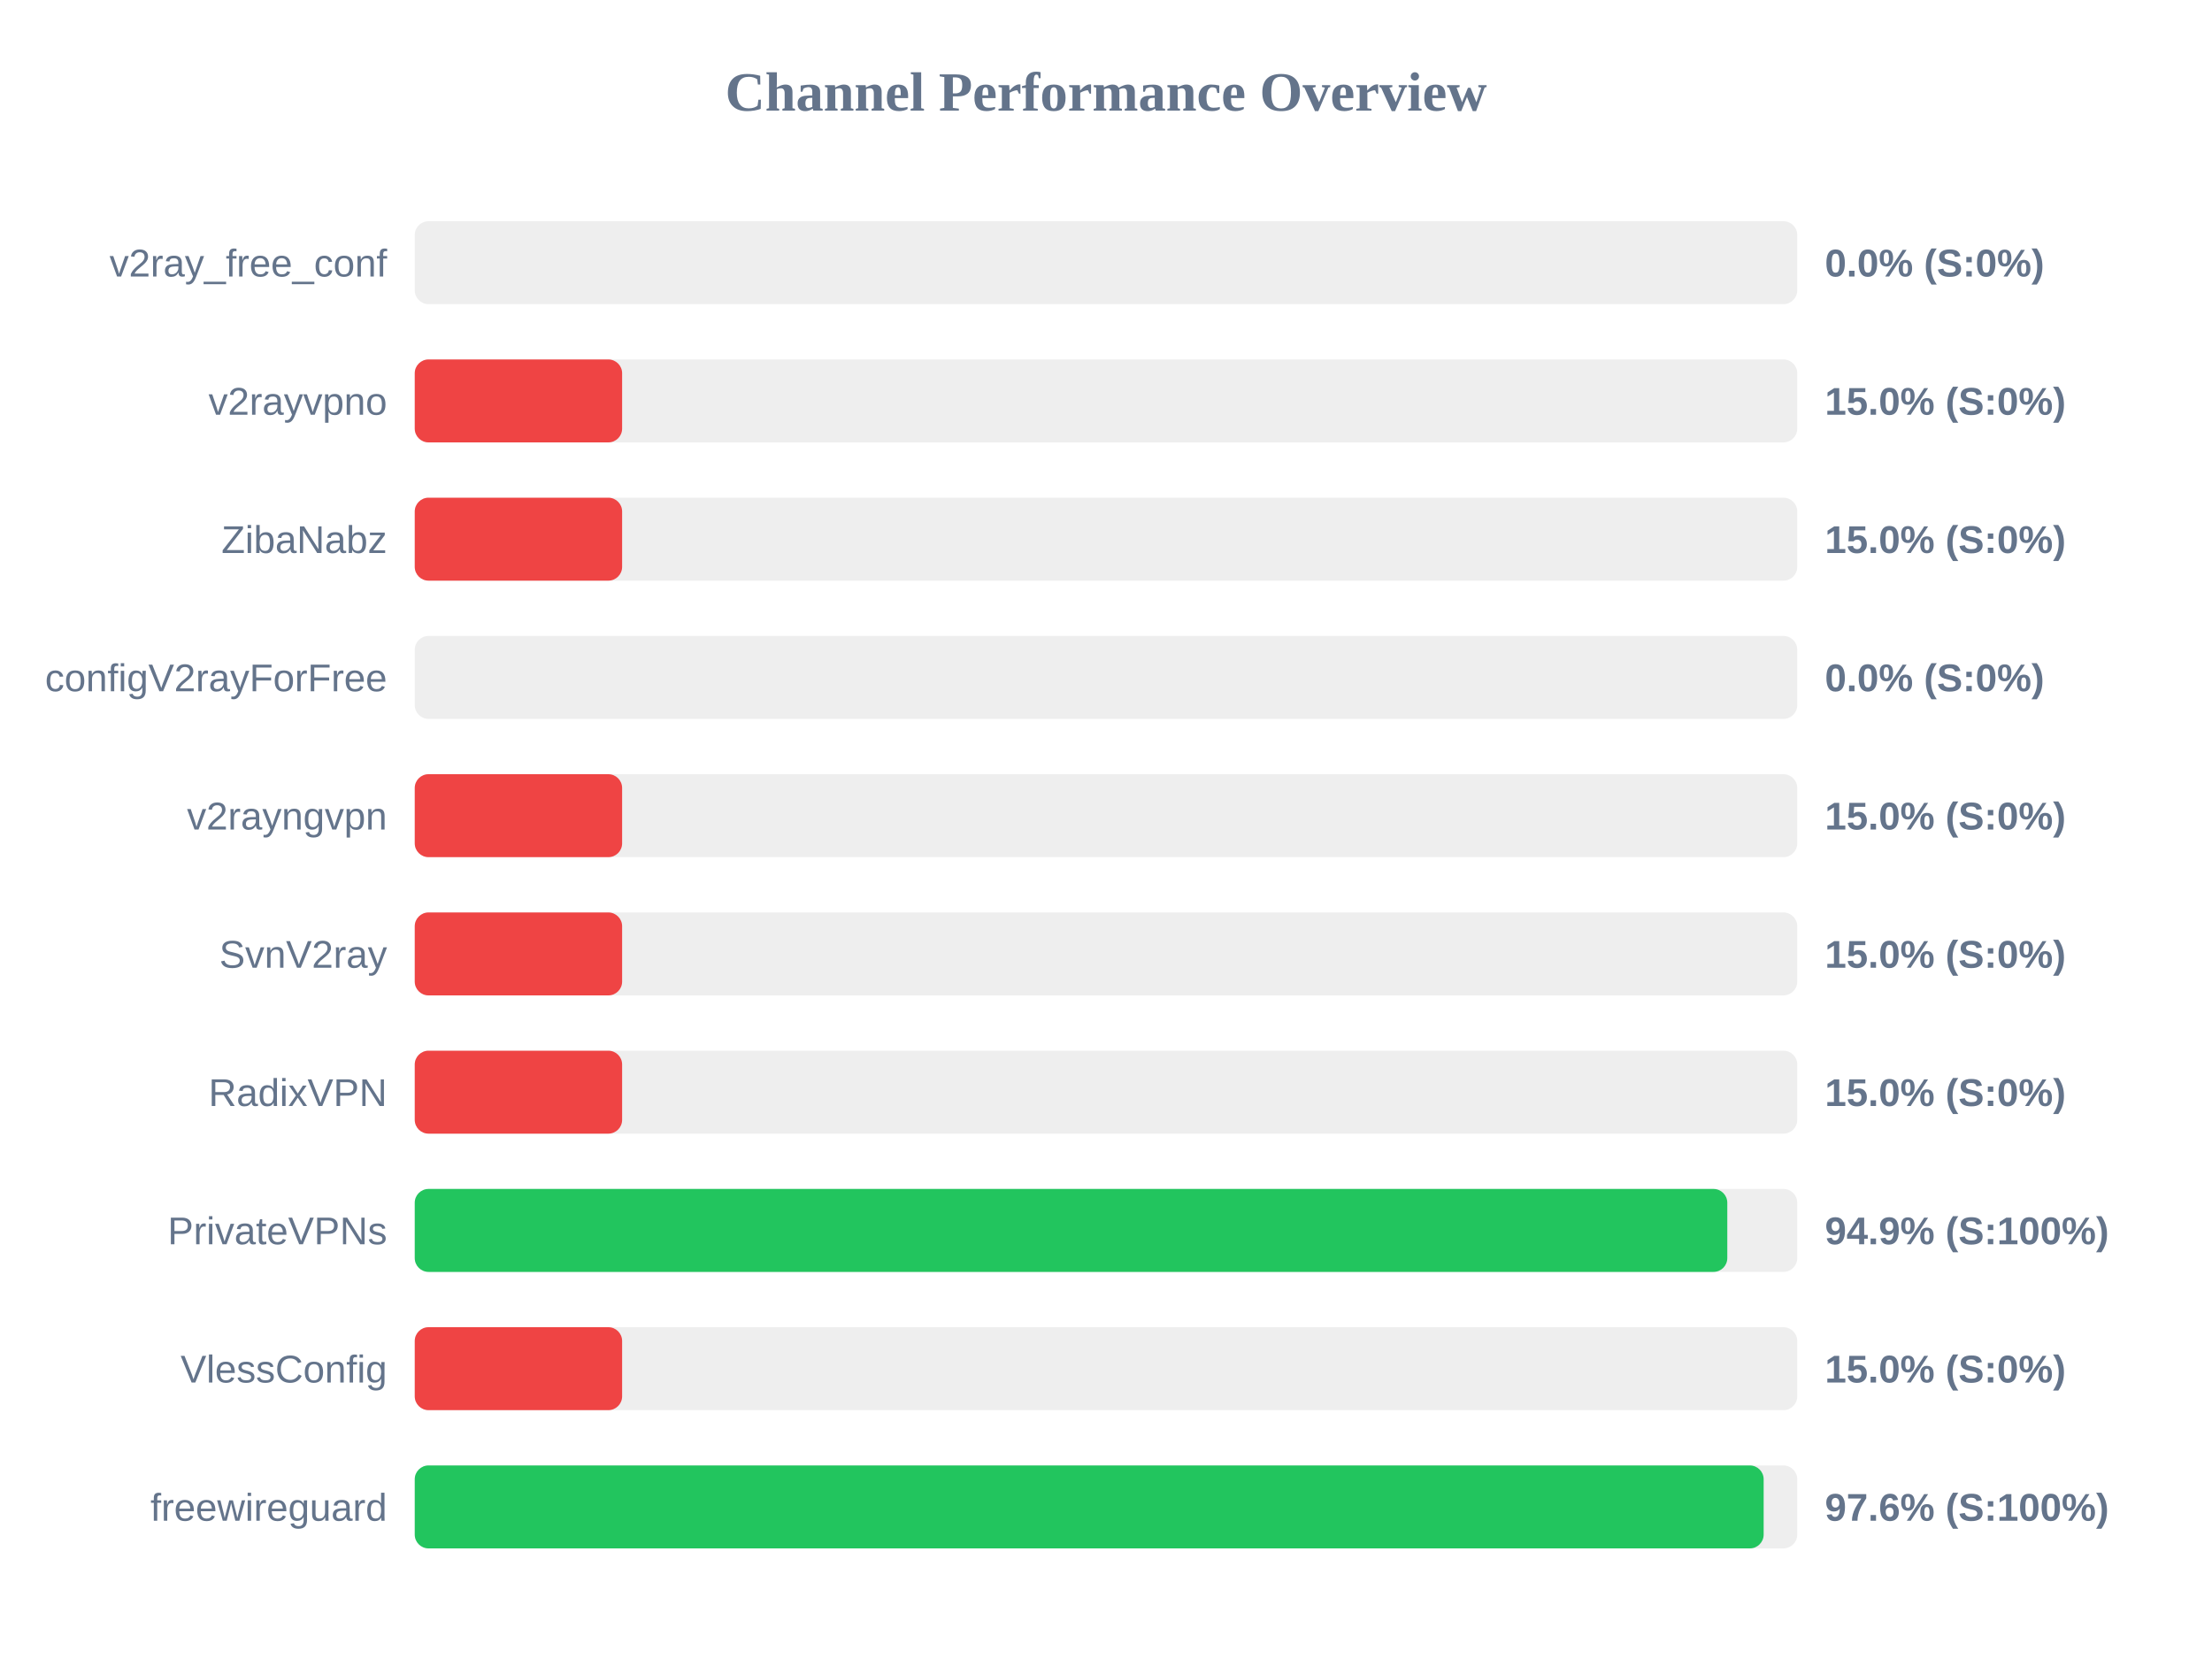
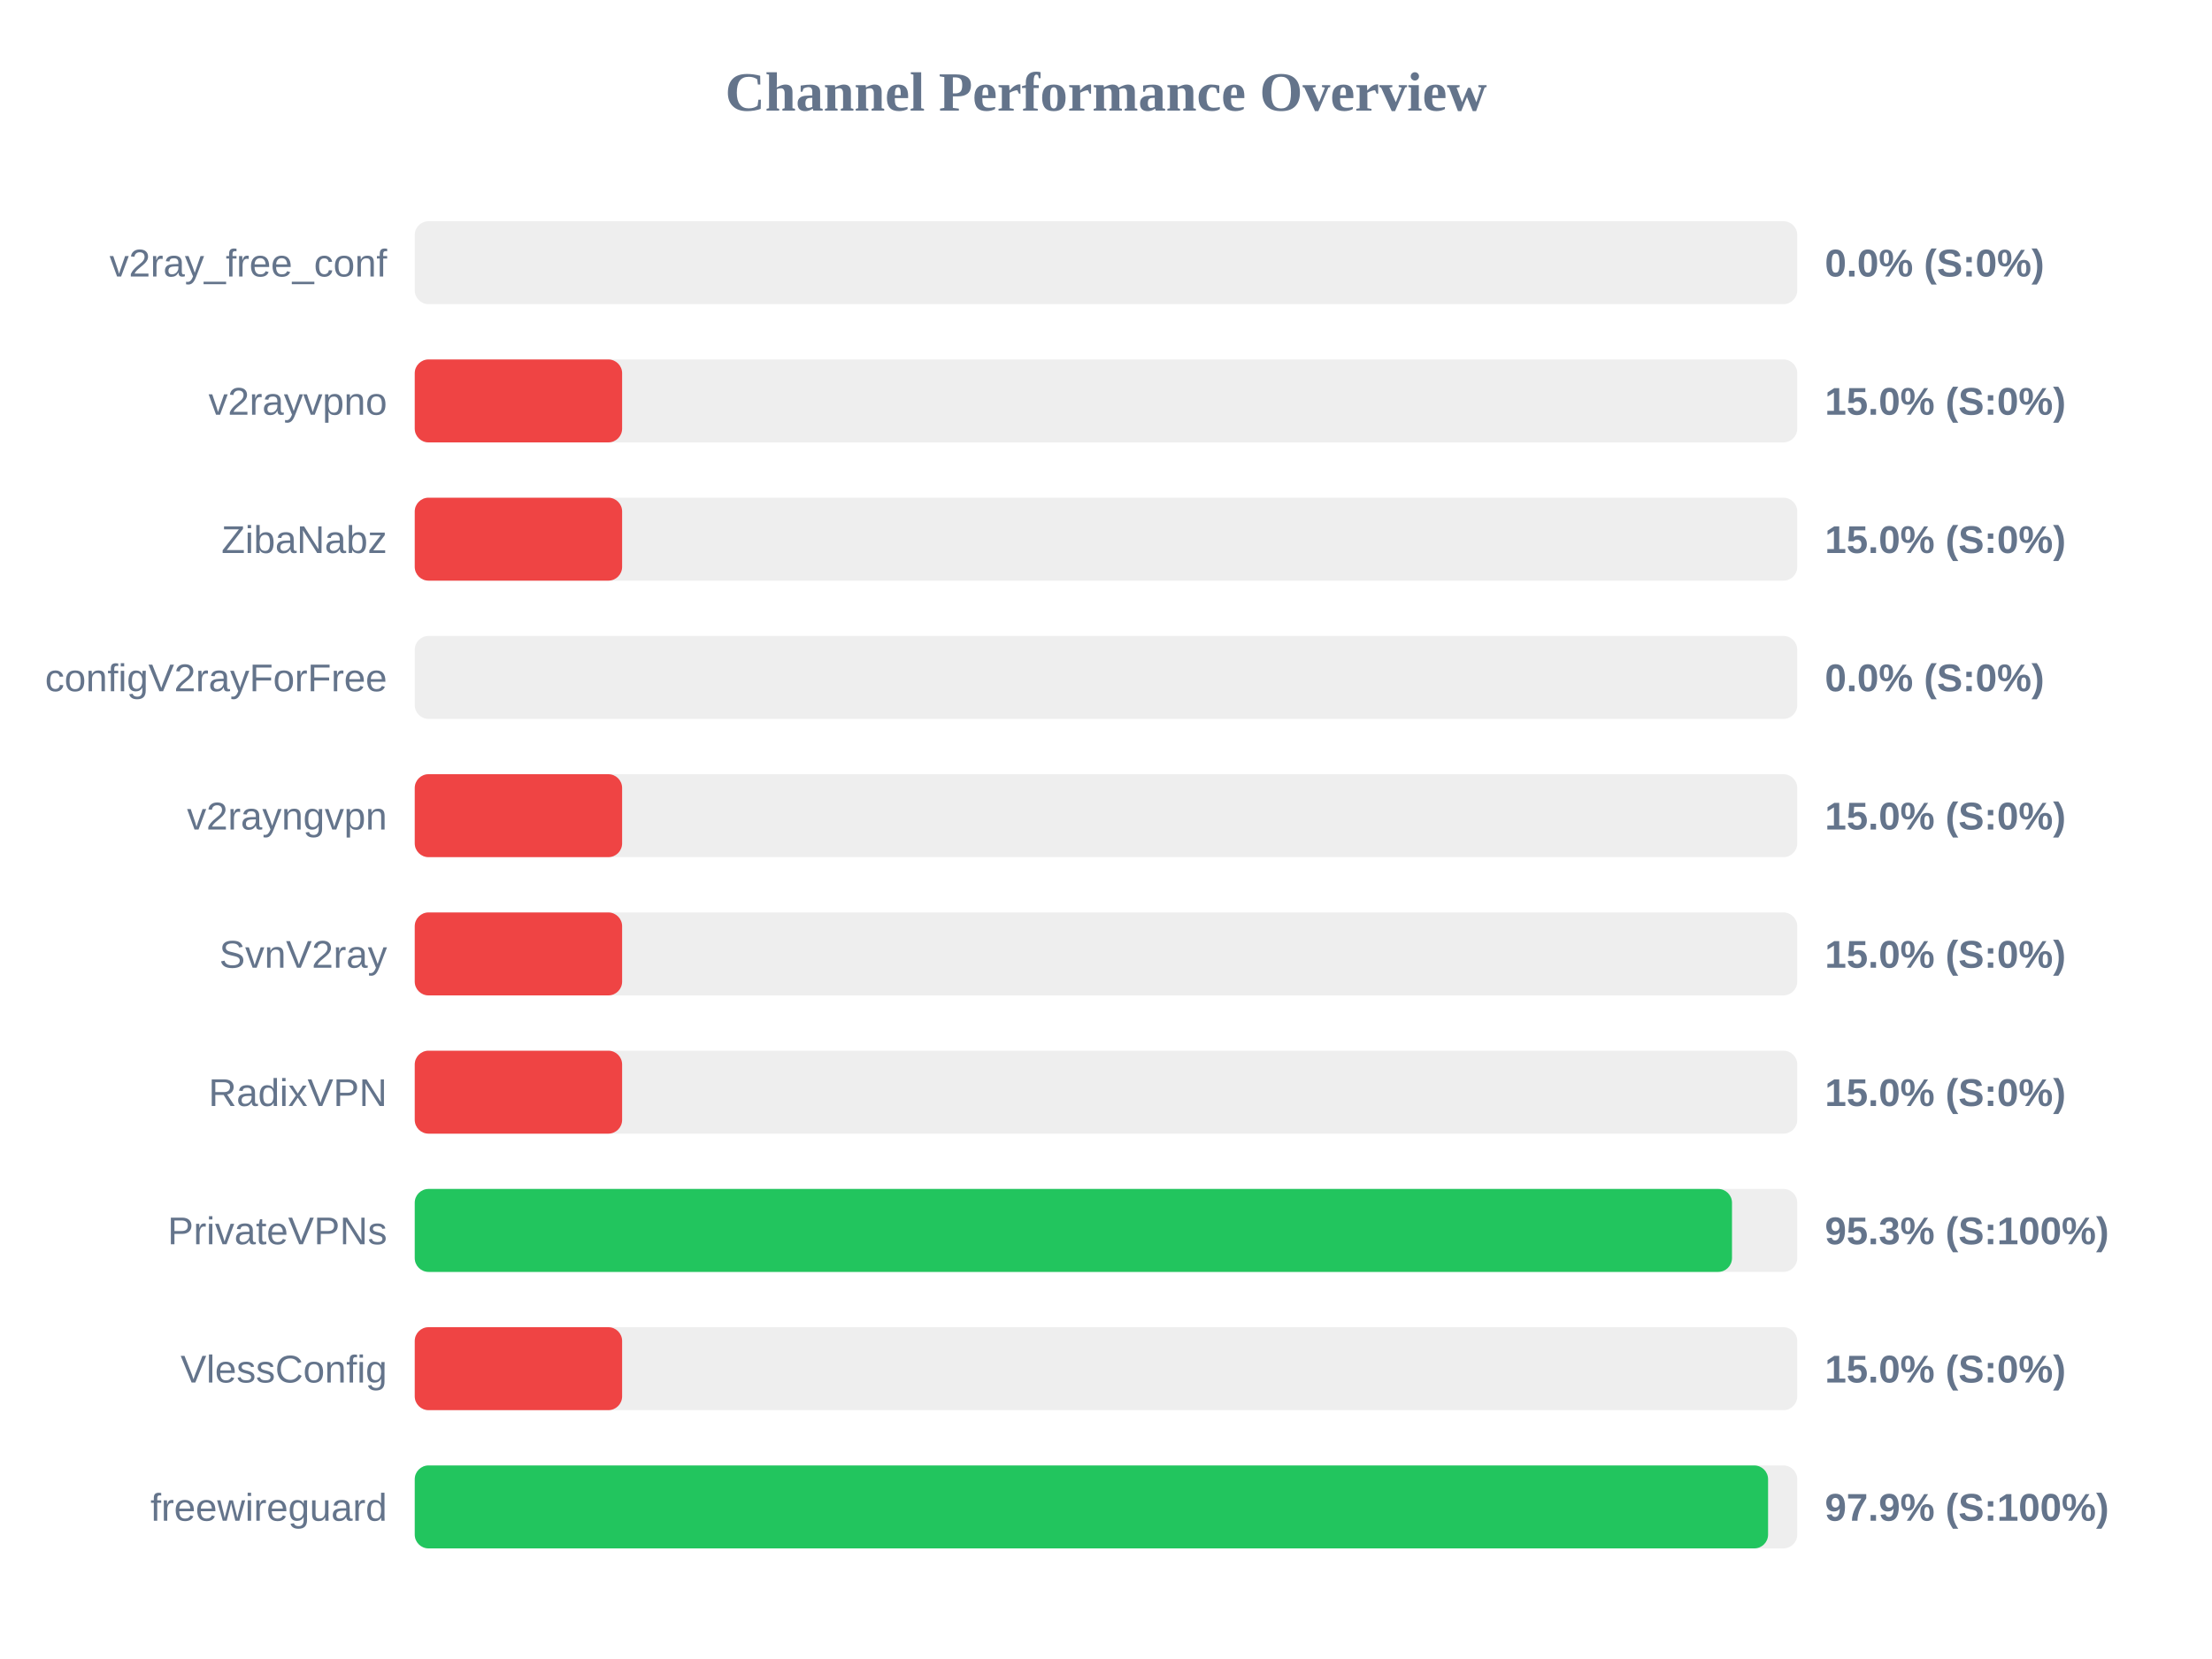
<svg xmlns="http://www.w3.org/2000/svg" width="800" height="600" version="1.1">
  <style>
        .row { font: 14px Arial; fill: #64748b; }
        .score { font: bold 14px Arial; fill: #64748b; }
    </style>
  <text x="400" y="40" text-anchor="middle" font-size="20px" font-weight="bold" fill="#64748b">Channel Performance Overview</text>
  <rect x="150" y="80" width="500" height="30" fill="#eee" rx="5" />
  <rect x="150" y="80" width="0.0" height="30" fill="#ef4444" rx="5" />
  <text x="140" y="100" text-anchor="end" class="row">v2ray_free_conf</text>
  <text x="660" y="100" text-anchor="start" class="score">0.0% (S:0%)</text>
  <rect x="150" y="130" width="500" height="30" fill="#eee" rx="5" />
  <rect x="150" y="130" width="75.0" height="30" fill="#ef4444" rx="5" />
  <text x="140" y="150" text-anchor="end" class="row">v2rayvpno</text>
  <text x="660" y="150" text-anchor="start" class="score">15.0% (S:0%)</text>
  <rect x="150" y="180" width="500" height="30" fill="#eee" rx="5" />
  <rect x="150" y="180" width="75.0" height="30" fill="#ef4444" rx="5" />
  <text x="140" y="200" text-anchor="end" class="row">ZibaNabz</text>
  <text x="660" y="200" text-anchor="start" class="score">15.0% (S:0%)</text>
  <rect x="150" y="230" width="500" height="30" fill="#eee" rx="5" />
  <rect x="150" y="230" width="0.0" height="30" fill="#ef4444" rx="5" />
  <text x="140" y="250" text-anchor="end" class="row">configV2rayForFree</text>
  <text x="660" y="250" text-anchor="start" class="score">0.0% (S:0%)</text>
  <rect x="150" y="280" width="500" height="30" fill="#eee" rx="5" />
  <rect x="150" y="280" width="75.0" height="30" fill="#ef4444" rx="5" />
  <text x="140" y="300" text-anchor="end" class="row">v2rayngvpn</text>
  <text x="660" y="300" text-anchor="start" class="score">15.0% (S:0%)</text>
  <rect x="150" y="330" width="500" height="30" fill="#eee" rx="5" />
  <rect x="150" y="330" width="75.0" height="30" fill="#ef4444" rx="5" />
  <text x="140" y="350" text-anchor="end" class="row">SvnV2ray</text>
  <text x="660" y="350" text-anchor="start" class="score">15.0% (S:0%)</text>
  <rect x="150" y="380" width="500" height="30" fill="#eee" rx="5" />
  <rect x="150" y="380" width="75.0" height="30" fill="#ef4444" rx="5" />
  <text x="140" y="400" text-anchor="end" class="row">RadixVPN</text>
  <text x="660" y="400" text-anchor="start" class="score">15.0% (S:0%)</text>
  <rect x="150" y="430" width="500" height="30" fill="#eee" rx="5" />
-   <rect x="150" y="430" width="474.7" height="30" fill="#22c55e" rx="5" />
+   <rect x="150" y="430" width="476.4" height="30" fill="#22c55e" rx="5" />
  <text x="140" y="450" text-anchor="end" class="row">PrivateVPNs</text>
-   <text x="660" y="450" text-anchor="start" class="score">94.9% (S:100%)</text>
+   <text x="660" y="450" text-anchor="start" class="score">95.3% (S:100%)</text>
  <rect x="150" y="480" width="500" height="30" fill="#eee" rx="5" />
  <rect x="150" y="480" width="75.0" height="30" fill="#ef4444" rx="5" />
  <text x="140" y="500" text-anchor="end" class="row">VlessConfig</text>
  <text x="660" y="500" text-anchor="start" class="score">15.0% (S:0%)</text>
  <rect x="150" y="530" width="500" height="30" fill="#eee" rx="5" />
-   <rect x="150" y="530" width="487.85" height="30" fill="#22c55e" rx="5" />
+   <rect x="150" y="530" width="489.45" height="30" fill="#22c55e" rx="5" />
  <text x="140" y="550" text-anchor="end" class="row">freewireguard</text>
-   <text x="660" y="550" text-anchor="start" class="score">97.6% (S:100%)</text>
+   <text x="660" y="550" text-anchor="start" class="score">97.9% (S:100%)</text>
</svg>
